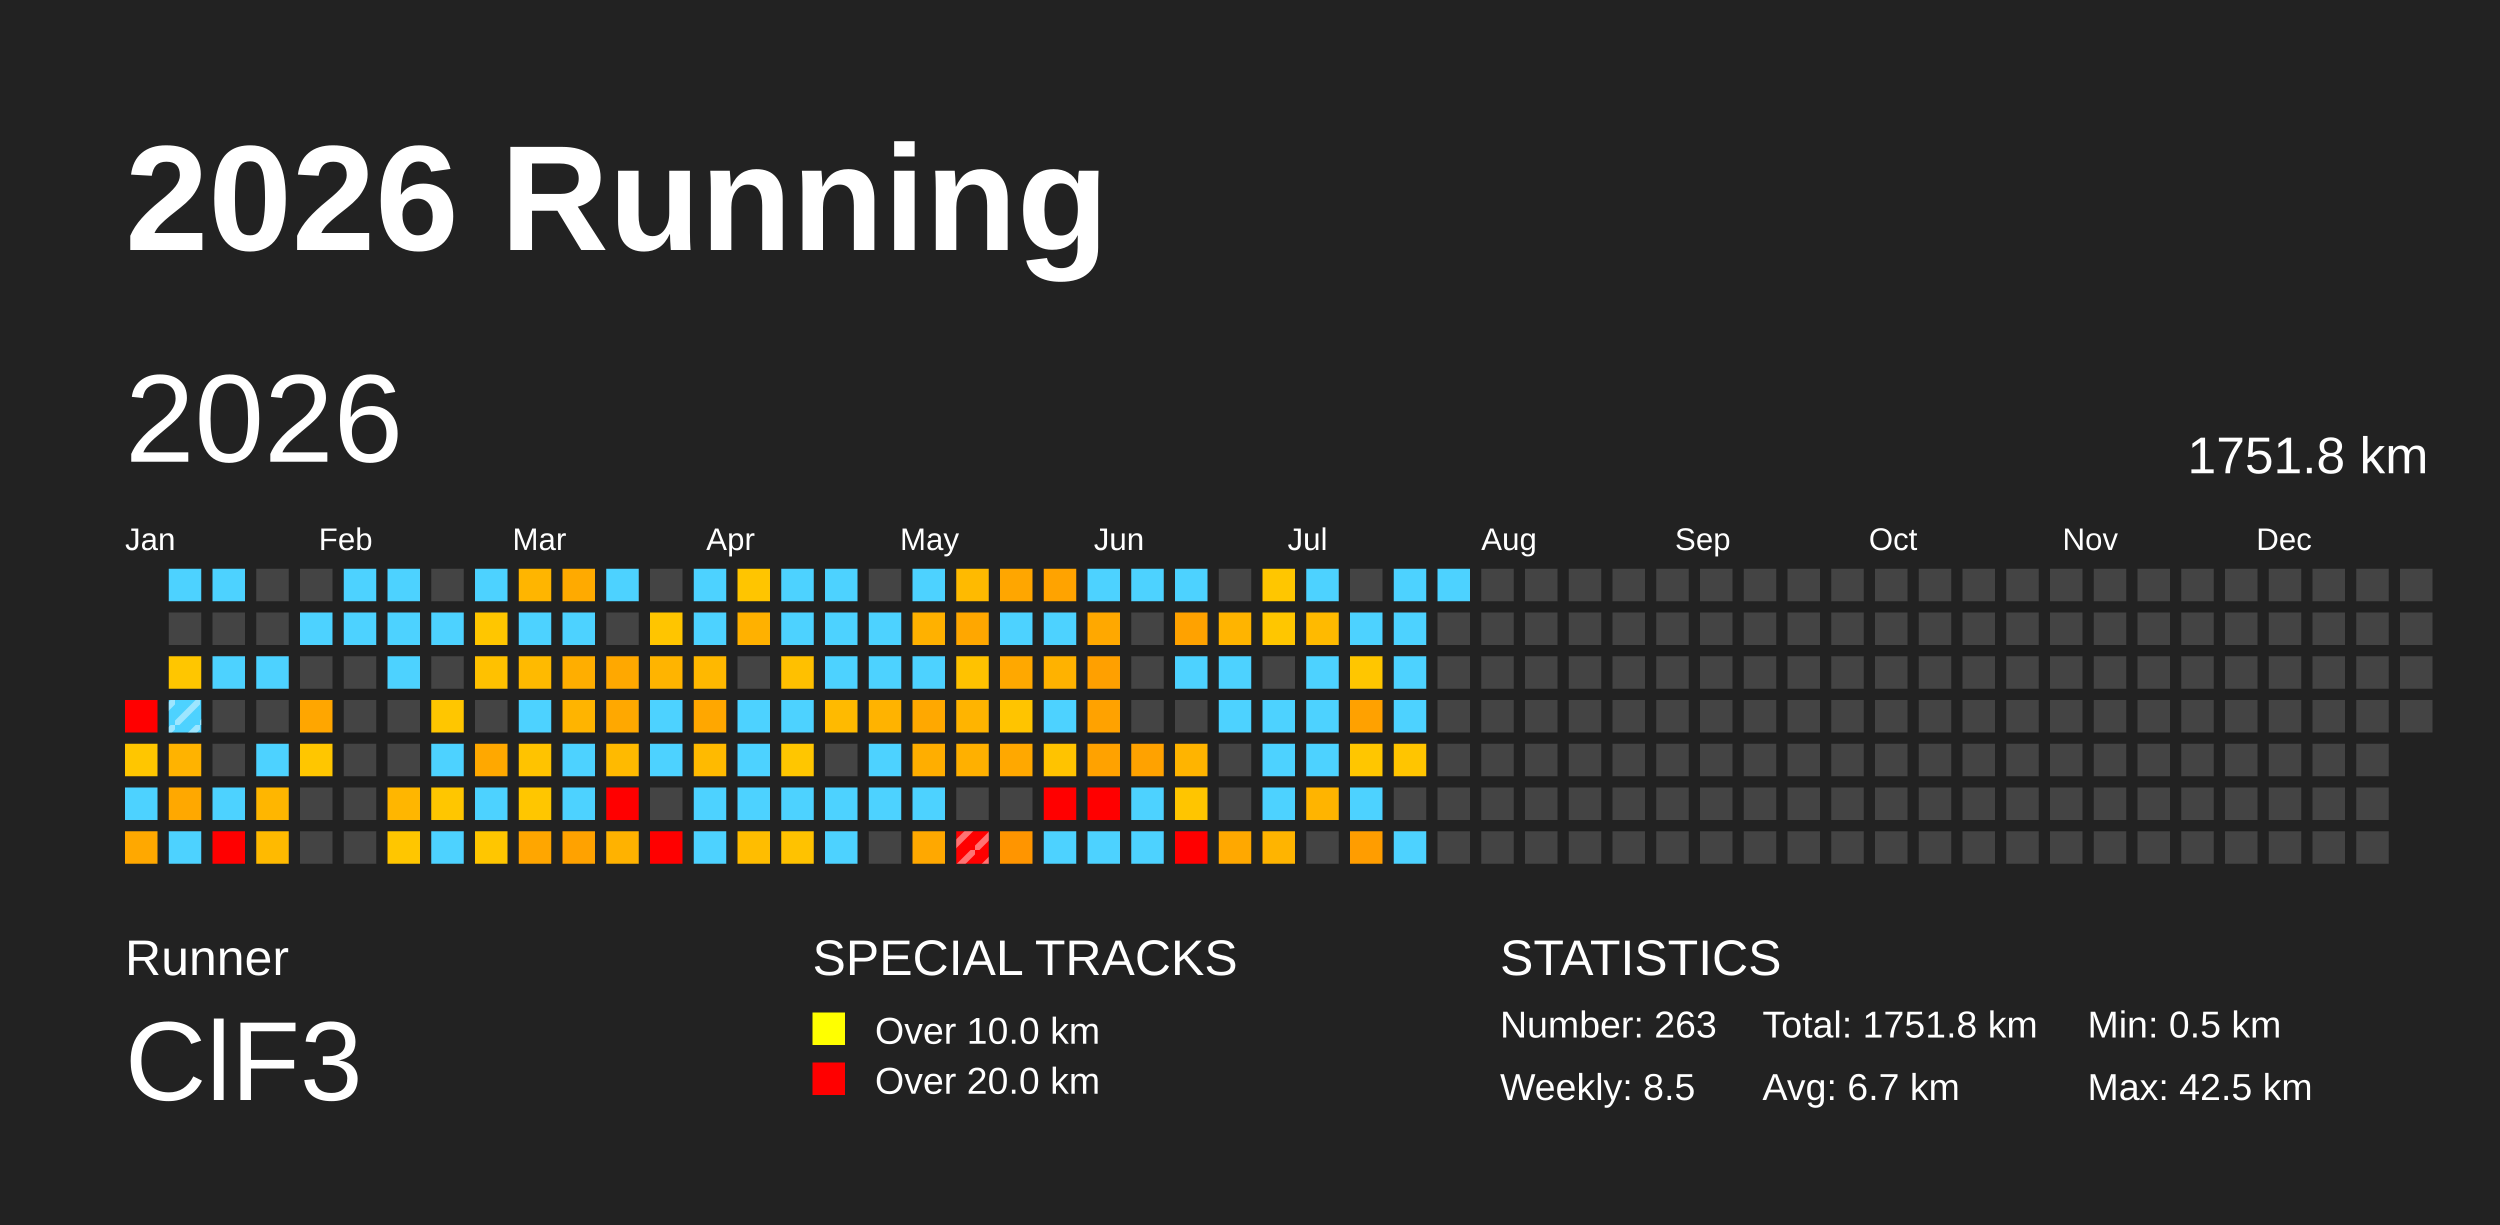
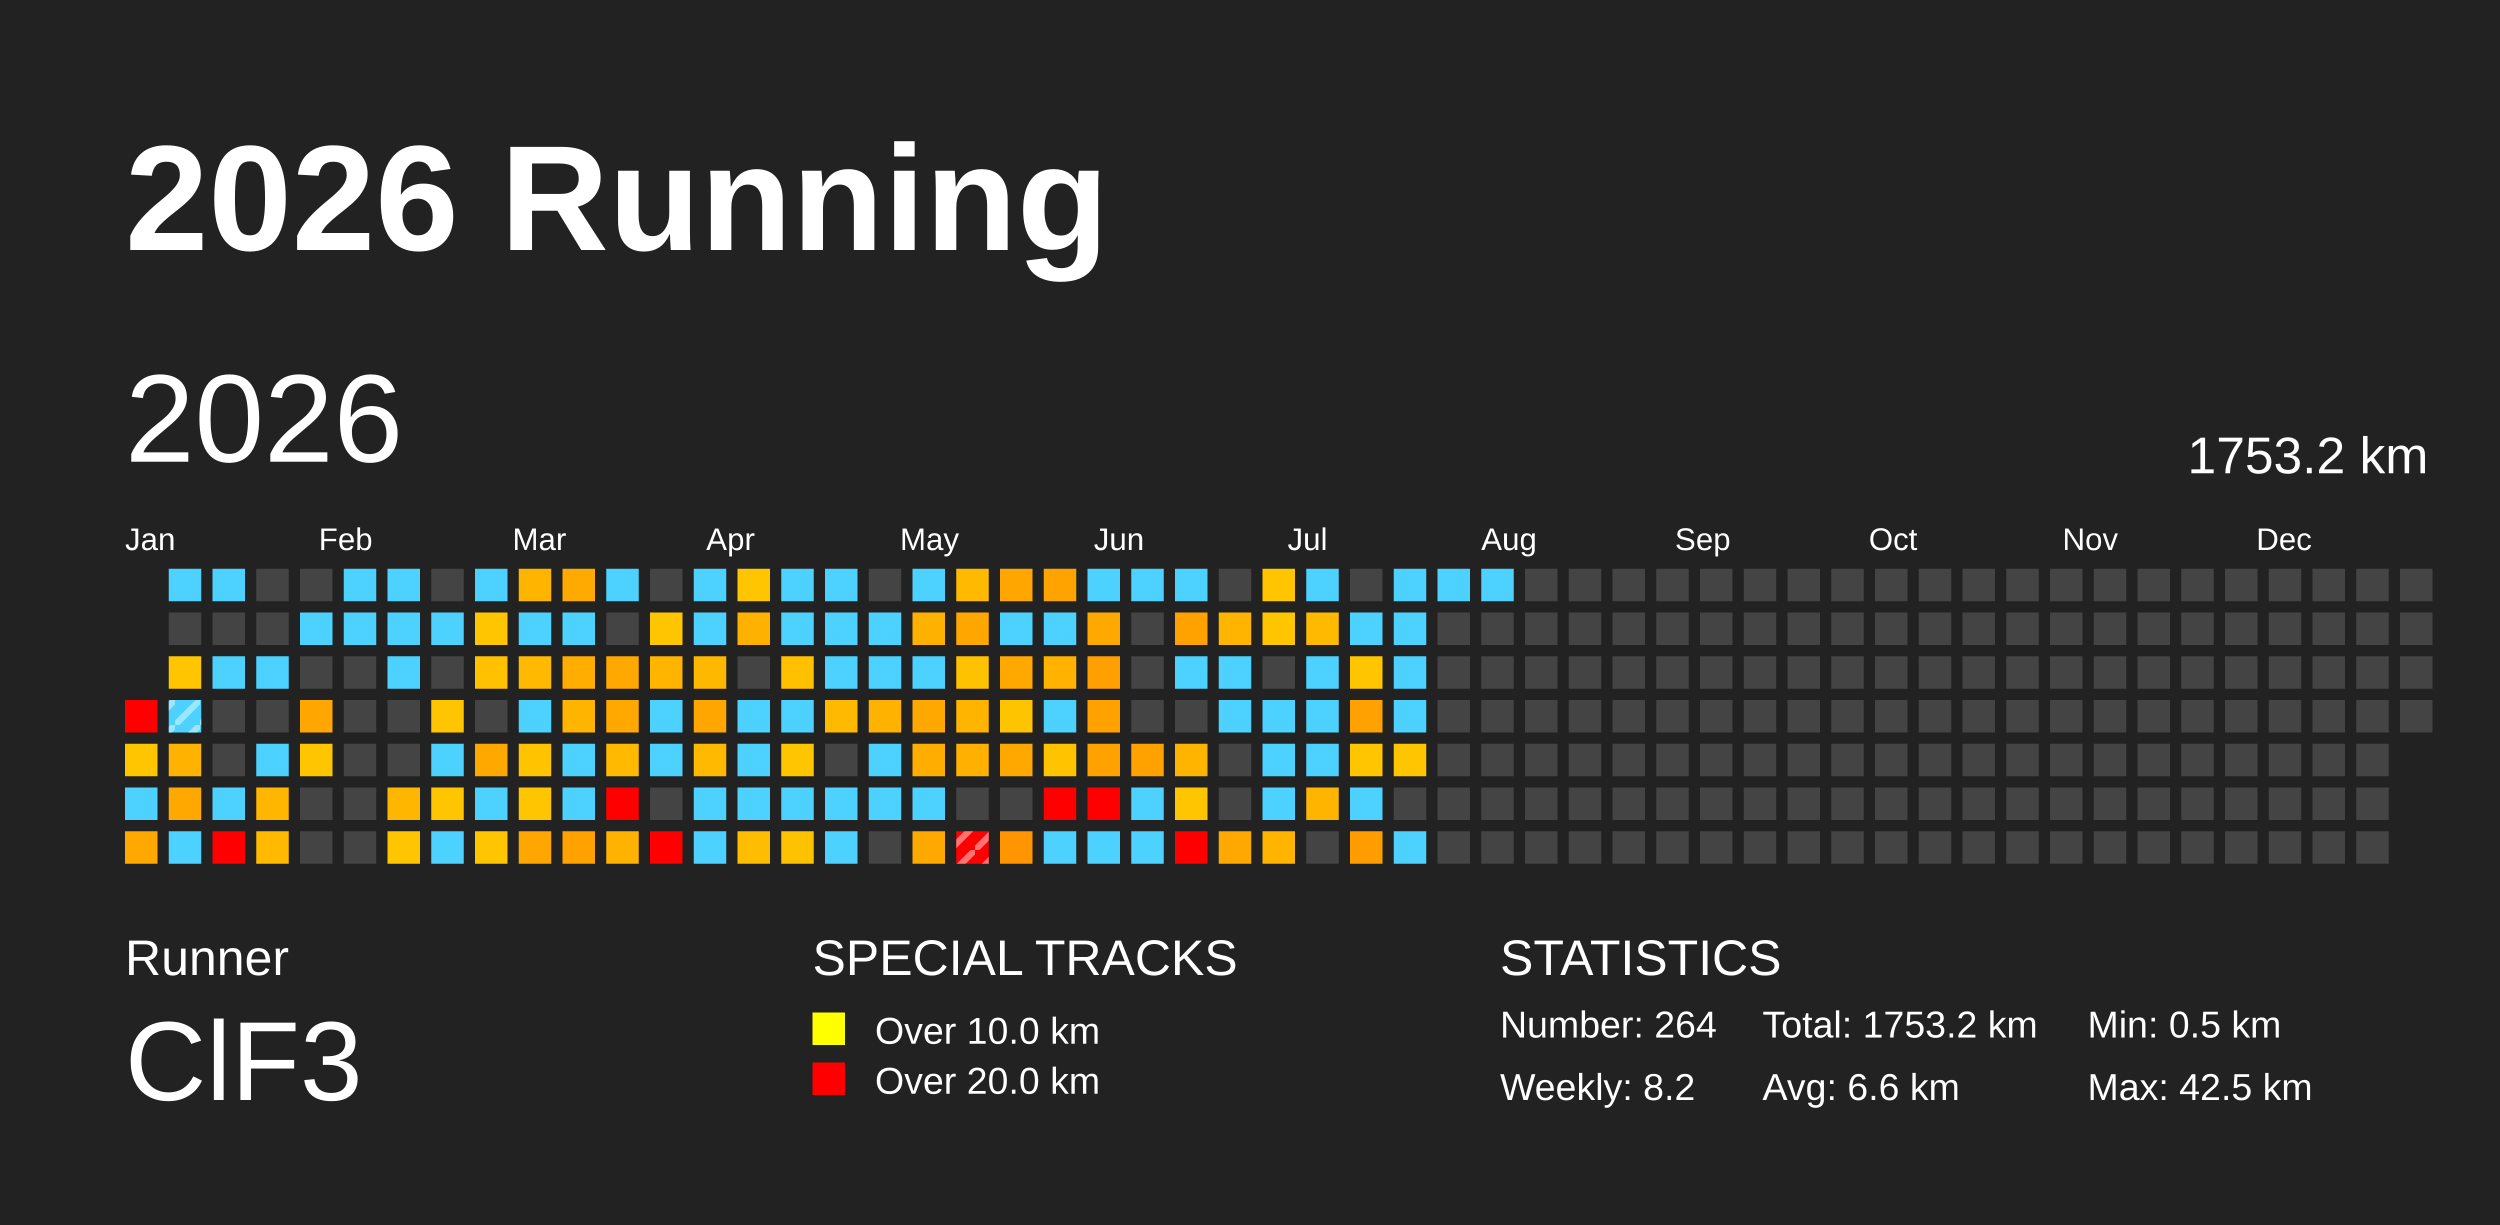
<svg xmlns="http://www.w3.org/2000/svg" baseProfile="full" height="98mm" version="1.1" viewBox="0,0,200,98" width="200mm">
  <defs>
    <pattern height="2" id="indoor-stripe" patternUnits="userSpaceOnUse" width="2">
      <line stroke="white" stroke-opacity="0.45" stroke-width="0.5" x1="0" x2="2" y1="2" y2="0" />
    </pattern>
  </defs>
  <rect fill="#222222" height="98" width="200" x="0" y="0" />
  <text fill="#FFFFFF" style="font-size:12px; font-family:Arial; font-weight:bold;" x="10" y="20">2026 Running</text>
  <text fill="#FFFFFF" style="font-size:4px; font-family:Arial" x="10" y="78">Runner</text>
  <text fill="#FFFFFF" style="font-size:9px; font-family:Arial" x="10" y="88">ClF3</text>
  <text fill="#FFFFFF" style="font-size:4px; font-family:Arial" x="65" y="78">SPECIAL TRACKS</text>
  <rect fill="yellow" height="2.6" width="2.6" x="65" y="81" />
  <text fill="#FFFFFF" style="font-size:3px; font-family:Arial" x="70" y="83.5">Over 10.0 km</text>
  <rect fill="red" height="2.6" width="2.6" x="65" y="85" />
  <text fill="#FFFFFF" style="font-size:3px; font-family:Arial" x="70" y="87.5">Over 20.0 km</text>
  <text fill="#FFFFFF" style="font-size:4px; font-family:Arial" x="120" y="78">STATISTICS</text>
-   <text fill="#FFFFFF" style="font-size:3px; font-family:Arial" x="120" y="83">Number: 263</text>
-   <text fill="#FFFFFF" style="font-size:3px; font-family:Arial" x="120" y="88">Weekly: 8.5</text>
-   <text fill="#FFFFFF" style="font-size:3px; font-family:Arial" x="141" y="83">Total: 1751.8 km</text>
-   <text fill="#FFFFFF" style="font-size:3px; font-family:Arial" x="141" y="88">Avg: 6.7 km</text>
+   <text fill="#FFFFFF" style="font-size:3px; font-family:Arial" x="120" y="83">Number: 264</text>
+   <text fill="#FFFFFF" style="font-size:3px; font-family:Arial" x="120" y="88">Weekly: 8.2</text>
+   <text fill="#FFFFFF" style="font-size:3px; font-family:Arial" x="141" y="83">Total: 1753.2 km</text>
+   <text fill="#FFFFFF" style="font-size:3px; font-family:Arial" x="141" y="88">Avg: 6.6 km</text>
  <text fill="#FFFFFF" style="font-size:3px; font-family:Arial" x="167" y="83">Min: 0.5 km</text>
  <text fill="#FFFFFF" style="font-size:3px; font-family:Arial" x="167" y="88">Max: 42.5 km</text>
  <text dominant-baseline="hanging" fill="#FFFFFF" style="font-size:10.0px; font-family:Arial;" x="10" y="30">2026</text>
-   <text dominant-baseline="hanging" fill="#FFFFFF" style="font-size:4.125px; font-family:Arial;" x="175" y="35">1751.8 km</text>
+   <text dominant-baseline="hanging" fill="#FFFFFF" style="font-size:4.125px; font-family:Arial;" x="175" y="35">1753.2 km</text>
  <text fill="#FFFFFF" style="font-size:2.5px; font-family:Arial" x="10.0" y="44">Jan</text>
  <text fill="#FFFFFF" style="font-size:2.5px; font-family:Arial" x="25.5" y="44">Feb</text>
  <text fill="#FFFFFF" style="font-size:2.5px; font-family:Arial" x="41.0" y="44">Mar</text>
  <text fill="#FFFFFF" style="font-size:2.5px; font-family:Arial" x="56.5" y="44">Apr</text>
  <text fill="#FFFFFF" style="font-size:2.5px; font-family:Arial" x="72.0" y="44">May</text>
  <text fill="#FFFFFF" style="font-size:2.5px; font-family:Arial" x="87.5" y="44">Jun</text>
  <text fill="#FFFFFF" style="font-size:2.5px; font-family:Arial" x="103.0" y="44">Jul</text>
  <text fill="#FFFFFF" style="font-size:2.5px; font-family:Arial" x="118.5" y="44">Aug</text>
  <text fill="#FFFFFF" style="font-size:2.5px; font-family:Arial" x="134.0" y="44">Sep</text>
  <text fill="#FFFFFF" style="font-size:2.5px; font-family:Arial" x="149.5" y="44">Oct</text>
  <text fill="#FFFFFF" style="font-size:2.5px; font-family:Arial" x="165.0" y="44">Nov</text>
  <text fill="#FFFFFF" style="font-size:2.5px; font-family:Arial" x="180.5" y="44">Dec</text>
  <rect fill="red" height="2.6" width="2.6" x="10.0" y="56.0" />
  <rect fill="#ffc600" height="2.6" width="2.6" x="10.0" y="59.5" />
  <rect fill="#4dd2ff" height="2.6" width="2.6" x="10.0" y="63.0" />
  <rect fill="#ffa800" height="2.6" width="2.6" x="10.0" y="66.5" />
  <rect fill="#4dd2ff" height="2.6" width="2.6" x="13.5" y="45.5" />
  <rect fill="#444444" height="2.6" width="2.6" x="13.5" y="49.0" />
  <rect fill="#ffc600" height="2.6" width="2.6" x="13.5" y="52.5" />
  <rect fill="#4dd2ff" height="2.6" width="2.6" x="13.5" y="56.0" />
  <rect fill="url(#indoor-stripe)" height="2.6" style="pointer-events: none;" width="2.6" x="13.5" y="56.0" />
  <rect fill="#ffb300" height="2.6" width="2.6" x="13.5" y="59.5" />
  <rect fill="#ffa800" height="2.6" width="2.6" x="13.5" y="63.0" />
  <rect fill="#4dd2ff" height="2.6" width="2.6" x="13.5" y="66.5" />
  <rect fill="#4dd2ff" height="2.6" width="2.6" x="17.0" y="45.5" />
  <rect fill="#444444" height="2.6" width="2.6" x="17.0" y="49.0" />
  <rect fill="#4dd2ff" height="2.6" width="2.6" x="17.0" y="52.5" />
  <rect fill="#444444" height="2.6" width="2.6" x="17.0" y="56.0" />
  <rect fill="#444444" height="2.6" width="2.6" x="17.0" y="59.5" />
  <rect fill="#4dd2ff" height="2.6" width="2.6" x="17.0" y="63.0" />
  <rect fill="red" height="2.6" width="2.6" x="17.0" y="66.5" />
  <rect fill="#444444" height="2.6" width="2.6" x="20.5" y="45.5" />
  <rect fill="#444444" height="2.6" width="2.6" x="20.5" y="49.0" />
  <rect fill="#4dd2ff" height="2.6" width="2.6" x="20.5" y="52.5" />
  <rect fill="#444444" height="2.6" width="2.6" x="20.5" y="56.0" />
  <rect fill="#4dd2ff" height="2.6" width="2.6" x="20.5" y="59.5" />
  <rect fill="#ffb600" height="2.6" width="2.6" x="20.5" y="63.0" />
  <rect fill="#ffba00" height="2.6" width="2.6" x="20.5" y="66.5" />
  <rect fill="#444444" height="2.6" width="2.6" x="24.0" y="45.5" />
  <rect fill="#4dd2ff" height="2.6" width="2.6" x="24.0" y="49.0" />
  <rect fill="#444444" height="2.6" width="2.6" x="24.0" y="52.5" />
  <rect fill="#ffa600" height="2.6" width="2.6" x="24.0" y="56.0" />
  <rect fill="#ffc600" height="2.6" width="2.6" x="24.0" y="59.5" />
  <rect fill="#444444" height="2.6" width="2.6" x="24.0" y="63.0" />
  <rect fill="#444444" height="2.6" width="2.6" x="24.0" y="66.5" />
  <rect fill="#4dd2ff" height="2.6" width="2.6" x="27.5" y="45.5" />
  <rect fill="#4dd2ff" height="2.6" width="2.6" x="27.5" y="49.0" />
  <rect fill="#444444" height="2.6" width="2.6" x="27.5" y="52.5" />
  <rect fill="#444444" height="2.6" width="2.6" x="27.5" y="56.0" />
  <rect fill="#444444" height="2.6" width="2.6" x="27.5" y="59.5" />
  <rect fill="#444444" height="2.6" width="2.6" x="27.5" y="63.0" />
  <rect fill="#444444" height="2.6" width="2.6" x="27.5" y="66.5" />
  <rect fill="#4dd2ff" height="2.6" width="2.6" x="31.0" y="45.5" />
  <rect fill="#4dd2ff" height="2.6" width="2.6" x="31.0" y="49.0" />
  <rect fill="#4dd2ff" height="2.6" width="2.6" x="31.0" y="52.5" />
  <rect fill="#444444" height="2.6" width="2.6" x="31.0" y="56.0" />
  <rect fill="#444444" height="2.6" width="2.6" x="31.0" y="59.5" />
  <rect fill="#ffb600" height="2.6" width="2.6" x="31.0" y="63.0" />
  <rect fill="#ffc600" height="2.6" width="2.6" x="31.0" y="66.5" />
  <rect fill="#444444" height="2.6" width="2.6" x="34.5" y="45.5" />
  <rect fill="#4dd2ff" height="2.6" width="2.6" x="34.5" y="49.0" />
  <rect fill="#444444" height="2.6" width="2.6" x="34.5" y="52.5" />
  <rect fill="#ffc600" height="2.6" width="2.6" x="34.5" y="56.0" />
  <rect fill="#4dd2ff" height="2.6" width="2.6" x="34.5" y="59.5" />
  <rect fill="#ffc600" height="2.6" width="2.6" x="34.5" y="63.0" />
  <rect fill="#4dd2ff" height="2.6" width="2.6" x="34.5" y="66.5" />
  <rect fill="#4dd2ff" height="2.6" width="2.6" x="38.0" y="45.5" />
  <rect fill="#ffc600" height="2.6" width="2.6" x="38.0" y="49.0" />
  <rect fill="#ffc100" height="2.6" width="2.6" x="38.0" y="52.5" />
  <rect fill="#444444" height="2.6" width="2.6" x="38.0" y="56.0" />
  <rect fill="#ffa800" height="2.6" width="2.6" x="38.0" y="59.5" />
  <rect fill="#4dd2ff" height="2.6" width="2.6" x="38.0" y="63.0" />
  <rect fill="#ffc600" height="2.6" width="2.6" x="38.0" y="66.5" />
  <rect fill="#ffb500" height="2.6" width="2.6" x="41.5" y="45.5" />
  <rect fill="#4dd2ff" height="2.6" width="2.6" x="41.5" y="49.0" />
  <rect fill="#ffba00" height="2.6" width="2.6" x="41.5" y="52.5" />
  <rect fill="#4dd2ff" height="2.6" width="2.6" x="41.5" y="56.0" />
  <rect fill="#ffc300" height="2.6" width="2.6" x="41.5" y="59.5" />
  <rect fill="#ffc600" height="2.6" width="2.6" x="41.5" y="63.0" />
  <rect fill="#ffa600" height="2.6" width="2.6" x="41.5" y="66.5" />
  <rect fill="#ffaa00" height="2.6" width="2.6" x="45.0" y="45.5" />
  <rect fill="#4dd2ff" height="2.6" width="2.6" x="45.0" y="49.0" />
  <rect fill="#ffae00" height="2.6" width="2.6" x="45.0" y="52.5" />
  <rect fill="#ffb400" height="2.6" width="2.6" x="45.0" y="56.0" />
  <rect fill="#4dd2ff" height="2.6" width="2.6" x="45.0" y="59.5" />
  <rect fill="#4dd2ff" height="2.6" width="2.6" x="45.0" y="63.0" />
  <rect fill="#ffa200" height="2.6" width="2.6" x="45.0" y="66.5" />
  <rect fill="#4dd2ff" height="2.6" width="2.6" x="48.5" y="45.5" />
  <rect fill="#444444" height="2.6" width="2.6" x="48.5" y="49.0" />
  <rect fill="#ffa800" height="2.6" width="2.6" x="48.5" y="52.5" />
  <rect fill="#ffa800" height="2.6" width="2.6" x="48.5" y="56.0" />
  <rect fill="#ffba00" height="2.6" width="2.6" x="48.5" y="59.5" />
  <rect fill="red" height="2.6" width="2.6" x="48.5" y="63.0" />
  <rect fill="#ffb200" height="2.6" width="2.6" x="48.5" y="66.5" />
  <rect fill="#444444" height="2.6" width="2.6" x="52.0" y="45.5" />
  <rect fill="#ffc500" height="2.6" width="2.6" x="52.0" y="49.0" />
  <rect fill="#ffb400" height="2.6" width="2.6" x="52.0" y="52.5" />
  <rect fill="#4dd2ff" height="2.6" width="2.6" x="52.0" y="56.0" />
  <rect fill="#4dd2ff" height="2.6" width="2.6" x="52.0" y="59.5" />
  <rect fill="#444444" height="2.6" width="2.6" x="52.0" y="63.0" />
  <rect fill="red" height="2.6" width="2.6" x="52.0" y="66.5" />
  <rect fill="#4dd2ff" height="2.6" width="2.6" x="55.5" y="45.5" />
  <rect fill="#4dd2ff" height="2.6" width="2.6" x="55.5" y="49.0" />
  <rect fill="#ffb800" height="2.6" width="2.6" x="55.5" y="52.5" />
  <rect fill="#ffa700" height="2.6" width="2.6" x="55.5" y="56.0" />
  <rect fill="#ffba00" height="2.6" width="2.6" x="55.5" y="59.5" />
  <rect fill="#4dd2ff" height="2.6" width="2.6" x="55.5" y="63.0" />
  <rect fill="#4dd2ff" height="2.6" width="2.6" x="55.5" y="66.5" />
  <rect fill="#ffc500" height="2.6" width="2.6" x="59.0" y="45.5" />
  <rect fill="#ffb100" height="2.6" width="2.6" x="59.0" y="49.0" />
  <rect fill="#444444" height="2.6" width="2.6" x="59.0" y="52.5" />
  <rect fill="#4dd2ff" height="2.6" width="2.6" x="59.0" y="56.0" />
  <rect fill="#4dd2ff" height="2.6" width="2.6" x="59.0" y="59.5" />
  <rect fill="#4dd2ff" height="2.6" width="2.6" x="59.0" y="63.0" />
  <rect fill="#ffbd00" height="2.6" width="2.6" x="59.0" y="66.5" />
  <rect fill="#4dd2ff" height="2.6" width="2.6" x="62.5" y="45.5" />
  <rect fill="#4dd2ff" height="2.6" width="2.6" x="62.5" y="49.0" />
  <rect fill="#ffc000" height="2.6" width="2.6" x="62.5" y="52.5" />
  <rect fill="#4dd2ff" height="2.6" width="2.6" x="62.5" y="56.0" />
  <rect fill="#ffc600" height="2.6" width="2.6" x="62.5" y="59.5" />
  <rect fill="#4dd2ff" height="2.6" width="2.6" x="62.5" y="63.0" />
  <rect fill="#ffc200" height="2.6" width="2.6" x="62.5" y="66.5" />
  <rect fill="#4dd2ff" height="2.6" width="2.6" x="66.0" y="45.5" />
  <rect fill="#4dd2ff" height="2.6" width="2.6" x="66.0" y="49.0" />
  <rect fill="#4dd2ff" height="2.6" width="2.6" x="66.0" y="52.5" />
  <rect fill="#ffba00" height="2.6" width="2.6" x="66.0" y="56.0" />
  <rect fill="#444444" height="2.6" width="2.6" x="66.0" y="59.5" />
  <rect fill="#4dd2ff" height="2.6" width="2.6" x="66.0" y="63.0" />
  <rect fill="#4dd2ff" height="2.6" width="2.6" x="66.0" y="66.5" />
  <rect fill="#444444" height="2.6" width="2.6" x="69.5" y="45.5" />
  <rect fill="#4dd2ff" height="2.6" width="2.6" x="69.5" y="49.0" />
  <rect fill="#4dd2ff" height="2.6" width="2.6" x="69.5" y="52.5" />
  <rect fill="#ffb300" height="2.6" width="2.6" x="69.5" y="56.0" />
  <rect fill="#4dd2ff" height="2.6" width="2.6" x="69.5" y="59.5" />
  <rect fill="#4dd2ff" height="2.6" width="2.6" x="69.5" y="63.0" />
  <rect fill="#444444" height="2.6" width="2.6" x="69.5" y="66.5" />
  <rect fill="#4dd2ff" height="2.6" width="2.6" x="73.0" y="45.5" />
  <rect fill="#ffb100" height="2.6" width="2.6" x="73.0" y="49.0" />
  <rect fill="#4dd2ff" height="2.6" width="2.6" x="73.0" y="52.5" />
  <rect fill="#ffa800" height="2.6" width="2.6" x="73.0" y="56.0" />
  <rect fill="#ffae00" height="2.6" width="2.6" x="73.0" y="59.5" />
  <rect fill="#4dd2ff" height="2.6" width="2.6" x="73.0" y="63.0" />
  <rect fill="#ffa800" height="2.6" width="2.6" x="73.0" y="66.5" />
  <rect fill="#ffba00" height="2.6" width="2.6" x="76.5" y="45.5" />
  <rect fill="#ffa700" height="2.6" width="2.6" x="76.5" y="49.0" />
  <rect fill="#ffc200" height="2.6" width="2.6" x="76.5" y="52.5" />
  <rect fill="#ffb400" height="2.6" width="2.6" x="76.5" y="56.0" />
  <rect fill="#ffb000" height="2.6" width="2.6" x="76.5" y="59.5" />
  <rect fill="#444444" height="2.6" width="2.6" x="76.5" y="63.0" />
  <rect fill="red" height="2.6" width="2.6" x="76.5" y="66.5" />
  <rect fill="url(#indoor-stripe)" height="2.6" style="pointer-events: none;" width="2.6" x="76.5" y="66.5" />
  <rect fill="#ffa600" height="2.6" width="2.6" x="80.0" y="45.5" />
  <rect fill="#4dd2ff" height="2.6" width="2.6" x="80.0" y="49.0" />
  <rect fill="#ffa800" height="2.6" width="2.6" x="80.0" y="52.5" />
  <rect fill="#ffc400" height="2.6" width="2.6" x="80.0" y="56.0" />
  <rect fill="#ffa800" height="2.6" width="2.6" x="80.0" y="59.5" />
  <rect fill="#444444" height="2.6" width="2.6" x="80.0" y="63.0" />
  <rect fill="#ff9500" height="2.6" width="2.6" x="80.0" y="66.5" />
  <rect fill="#ffa300" height="2.6" width="2.6" x="83.5" y="45.5" />
  <rect fill="#4dd2ff" height="2.6" width="2.6" x="83.5" y="49.0" />
  <rect fill="#ffb200" height="2.6" width="2.6" x="83.5" y="52.5" />
  <rect fill="#4dd2ff" height="2.6" width="2.6" x="83.5" y="56.0" />
  <rect fill="#ffc300" height="2.6" width="2.6" x="83.5" y="59.5" />
  <rect fill="red" height="2.6" width="2.6" x="83.5" y="63.0" />
  <rect fill="#4dd2ff" height="2.6" width="2.6" x="83.5" y="66.5" />
  <rect fill="#4dd2ff" height="2.6" width="2.6" x="87.0" y="45.5" />
  <rect fill="#ffa800" height="2.6" width="2.6" x="87.0" y="49.0" />
  <rect fill="#ffa000" height="2.6" width="2.6" x="87.0" y="52.5" />
  <rect fill="#ffa200" height="2.6" width="2.6" x="87.0" y="56.0" />
  <rect fill="#ffa200" height="2.6" width="2.6" x="87.0" y="59.5" />
  <rect fill="red" height="2.6" width="2.6" x="87.0" y="63.0" />
  <rect fill="#4dd2ff" height="2.6" width="2.6" x="87.0" y="66.5" />
  <rect fill="#4dd2ff" height="2.6" width="2.6" x="90.5" y="45.5" />
  <rect fill="#444444" height="2.6" width="2.6" x="90.5" y="49.0" />
  <rect fill="#444444" height="2.6" width="2.6" x="90.5" y="52.5" />
  <rect fill="#444444" height="2.6" width="2.6" x="90.5" y="56.0" />
  <rect fill="#ffa200" height="2.6" width="2.6" x="90.5" y="59.5" />
  <rect fill="#4dd2ff" height="2.6" width="2.6" x="90.5" y="63.0" />
  <rect fill="#4dd2ff" height="2.6" width="2.6" x="90.5" y="66.5" />
  <rect fill="#4dd2ff" height="2.6" width="2.6" x="94.0" y="45.5" />
  <rect fill="#ffa200" height="2.6" width="2.6" x="94.0" y="49.0" />
  <rect fill="#4dd2ff" height="2.6" width="2.6" x="94.0" y="52.5" />
  <rect fill="#444444" height="2.6" width="2.6" x="94.0" y="56.0" />
  <rect fill="#ffb400" height="2.6" width="2.6" x="94.0" y="59.5" />
  <rect fill="#ffc500" height="2.6" width="2.6" x="94.0" y="63.0" />
  <rect fill="red" height="2.6" width="2.6" x="94.0" y="66.5" />
  <rect fill="#444444" height="2.6" width="2.6" x="97.5" y="45.5" />
  <rect fill="#ffb400" height="2.6" width="2.6" x="97.5" y="49.0" />
  <rect fill="#4dd2ff" height="2.6" width="2.6" x="97.5" y="52.5" />
  <rect fill="#4dd2ff" height="2.6" width="2.6" x="97.5" y="56.0" />
  <rect fill="#444444" height="2.6" width="2.6" x="97.5" y="59.5" />
  <rect fill="#444444" height="2.6" width="2.6" x="97.5" y="63.0" />
  <rect fill="#ffa800" height="2.6" width="2.6" x="97.5" y="66.5" />
  <rect fill="#ffc600" height="2.6" width="2.6" x="101.0" y="45.5" />
  <rect fill="#ffc600" height="2.6" width="2.6" x="101.0" y="49.0" />
  <rect fill="#444444" height="2.6" width="2.6" x="101.0" y="52.5" />
  <rect fill="#4dd2ff" height="2.6" width="2.6" x="101.0" y="56.0" />
  <rect fill="#4dd2ff" height="2.6" width="2.6" x="101.0" y="59.5" />
  <rect fill="#4dd2ff" height="2.6" width="2.6" x="101.0" y="63.0" />
  <rect fill="#ffb400" height="2.6" width="2.6" x="101.0" y="66.5" />
  <rect fill="#4dd2ff" height="2.6" width="2.6" x="104.5" y="45.5" />
  <rect fill="#ffba00" height="2.6" width="2.6" x="104.5" y="49.0" />
  <rect fill="#4dd2ff" height="2.6" width="2.6" x="104.5" y="52.5" />
  <rect fill="#4dd2ff" height="2.6" width="2.6" x="104.5" y="56.0" />
  <rect fill="#4dd2ff" height="2.6" width="2.6" x="104.5" y="59.5" />
  <rect fill="#ffb400" height="2.6" width="2.6" x="104.5" y="63.0" />
  <rect fill="#444444" height="2.6" width="2.6" x="104.5" y="66.5" />
  <rect fill="#444444" height="2.6" width="2.6" x="108.0" y="45.5" />
  <rect fill="#4dd2ff" height="2.6" width="2.6" x="108.0" y="49.0" />
  <rect fill="#ffc600" height="2.6" width="2.6" x="108.0" y="52.5" />
  <rect fill="#ffa100" height="2.6" width="2.6" x="108.0" y="56.0" />
  <rect fill="#ffc600" height="2.6" width="2.6" x="108.0" y="59.5" />
  <rect fill="#4dd2ff" height="2.6" width="2.6" x="108.0" y="63.0" />
  <rect fill="#ff9d00" height="2.6" width="2.6" x="108.0" y="66.5" />
  <rect fill="#4dd2ff" height="2.6" width="2.6" x="111.5" y="45.5" />
  <rect fill="#4dd2ff" height="2.6" width="2.6" x="111.5" y="49.0" />
  <rect fill="#4dd2ff" height="2.6" width="2.6" x="111.5" y="52.5" />
  <rect fill="#4dd2ff" height="2.6" width="2.6" x="111.5" y="56.0" />
  <rect fill="#ffc500" height="2.6" width="2.6" x="111.5" y="59.5" />
  <rect fill="#444444" height="2.6" width="2.6" x="111.5" y="63.0" />
  <rect fill="#4dd2ff" height="2.6" width="2.6" x="111.5" y="66.5" />
  <rect fill="#4dd2ff" height="2.6" width="2.6" x="115.0" y="45.5" />
  <rect fill="#444444" height="2.6" width="2.6" x="115.0" y="49.0" />
  <rect fill="#444444" height="2.6" width="2.6" x="115.0" y="52.5" />
  <rect fill="#444444" height="2.6" width="2.6" x="115.0" y="56.0" />
  <rect fill="#444444" height="2.6" width="2.6" x="115.0" y="59.5" />
  <rect fill="#444444" height="2.6" width="2.6" x="115.0" y="63.0" />
  <rect fill="#444444" height="2.6" width="2.6" x="115.0" y="66.5" />
-   <rect fill="#444444" height="2.6" width="2.6" x="118.5" y="45.5" />
+   <rect fill="#4dd2ff" height="2.6" width="2.6" x="118.5" y="45.5" />
  <rect fill="#444444" height="2.6" width="2.6" x="118.5" y="49.0" />
  <rect fill="#444444" height="2.6" width="2.6" x="118.5" y="52.5" />
  <rect fill="#444444" height="2.6" width="2.6" x="118.5" y="56.0" />
  <rect fill="#444444" height="2.6" width="2.6" x="118.5" y="59.5" />
  <rect fill="#444444" height="2.6" width="2.6" x="118.5" y="63.0" />
  <rect fill="#444444" height="2.6" width="2.6" x="118.5" y="66.5" />
  <rect fill="#444444" height="2.6" width="2.6" x="122.0" y="45.5" />
  <rect fill="#444444" height="2.6" width="2.6" x="122.0" y="49.0" />
  <rect fill="#444444" height="2.6" width="2.6" x="122.0" y="52.5" />
  <rect fill="#444444" height="2.6" width="2.6" x="122.0" y="56.0" />
  <rect fill="#444444" height="2.6" width="2.6" x="122.0" y="59.5" />
  <rect fill="#444444" height="2.6" width="2.6" x="122.0" y="63.0" />
  <rect fill="#444444" height="2.6" width="2.6" x="122.0" y="66.5" />
  <rect fill="#444444" height="2.6" width="2.6" x="125.5" y="45.5" />
  <rect fill="#444444" height="2.6" width="2.6" x="125.5" y="49.0" />
  <rect fill="#444444" height="2.6" width="2.6" x="125.5" y="52.5" />
  <rect fill="#444444" height="2.6" width="2.6" x="125.5" y="56.0" />
  <rect fill="#444444" height="2.6" width="2.6" x="125.5" y="59.5" />
  <rect fill="#444444" height="2.6" width="2.6" x="125.5" y="63.0" />
  <rect fill="#444444" height="2.6" width="2.6" x="125.5" y="66.5" />
  <rect fill="#444444" height="2.6" width="2.6" x="129.0" y="45.5" />
  <rect fill="#444444" height="2.6" width="2.6" x="129.0" y="49.0" />
  <rect fill="#444444" height="2.6" width="2.6" x="129.0" y="52.5" />
  <rect fill="#444444" height="2.6" width="2.6" x="129.0" y="56.0" />
  <rect fill="#444444" height="2.6" width="2.6" x="129.0" y="59.5" />
  <rect fill="#444444" height="2.6" width="2.6" x="129.0" y="63.0" />
  <rect fill="#444444" height="2.6" width="2.6" x="129.0" y="66.5" />
  <rect fill="#444444" height="2.6" width="2.6" x="132.5" y="45.5" />
  <rect fill="#444444" height="2.6" width="2.6" x="132.5" y="49.0" />
  <rect fill="#444444" height="2.6" width="2.6" x="132.5" y="52.5" />
  <rect fill="#444444" height="2.6" width="2.6" x="132.5" y="56.0" />
  <rect fill="#444444" height="2.6" width="2.6" x="132.5" y="59.5" />
  <rect fill="#444444" height="2.6" width="2.6" x="132.5" y="63.0" />
  <rect fill="#444444" height="2.6" width="2.6" x="132.5" y="66.5" />
  <rect fill="#444444" height="2.6" width="2.6" x="136.0" y="45.5" />
  <rect fill="#444444" height="2.6" width="2.6" x="136.0" y="49.0" />
  <rect fill="#444444" height="2.6" width="2.6" x="136.0" y="52.5" />
  <rect fill="#444444" height="2.6" width="2.6" x="136.0" y="56.0" />
  <rect fill="#444444" height="2.6" width="2.6" x="136.0" y="59.5" />
  <rect fill="#444444" height="2.6" width="2.6" x="136.0" y="63.0" />
  <rect fill="#444444" height="2.6" width="2.6" x="136.0" y="66.5" />
  <rect fill="#444444" height="2.6" width="2.6" x="139.5" y="45.5" />
  <rect fill="#444444" height="2.6" width="2.6" x="139.5" y="49.0" />
  <rect fill="#444444" height="2.6" width="2.6" x="139.5" y="52.5" />
  <rect fill="#444444" height="2.6" width="2.6" x="139.5" y="56.0" />
  <rect fill="#444444" height="2.6" width="2.6" x="139.5" y="59.5" />
  <rect fill="#444444" height="2.6" width="2.6" x="139.5" y="63.0" />
  <rect fill="#444444" height="2.6" width="2.6" x="139.5" y="66.5" />
  <rect fill="#444444" height="2.6" width="2.6" x="143.0" y="45.5" />
  <rect fill="#444444" height="2.6" width="2.6" x="143.0" y="49.0" />
  <rect fill="#444444" height="2.6" width="2.6" x="143.0" y="52.5" />
  <rect fill="#444444" height="2.6" width="2.6" x="143.0" y="56.0" />
  <rect fill="#444444" height="2.6" width="2.6" x="143.0" y="59.5" />
  <rect fill="#444444" height="2.6" width="2.6" x="143.0" y="63.0" />
  <rect fill="#444444" height="2.6" width="2.6" x="143.0" y="66.5" />
  <rect fill="#444444" height="2.6" width="2.6" x="146.5" y="45.5" />
  <rect fill="#444444" height="2.6" width="2.6" x="146.5" y="49.0" />
  <rect fill="#444444" height="2.6" width="2.6" x="146.5" y="52.5" />
  <rect fill="#444444" height="2.6" width="2.6" x="146.5" y="56.0" />
  <rect fill="#444444" height="2.6" width="2.6" x="146.5" y="59.5" />
  <rect fill="#444444" height="2.6" width="2.6" x="146.5" y="63.0" />
  <rect fill="#444444" height="2.6" width="2.6" x="146.5" y="66.5" />
  <rect fill="#444444" height="2.6" width="2.6" x="150.0" y="45.5" />
  <rect fill="#444444" height="2.6" width="2.6" x="150.0" y="49.0" />
  <rect fill="#444444" height="2.6" width="2.6" x="150.0" y="52.5" />
  <rect fill="#444444" height="2.6" width="2.6" x="150.0" y="56.0" />
  <rect fill="#444444" height="2.6" width="2.6" x="150.0" y="59.5" />
  <rect fill="#444444" height="2.6" width="2.6" x="150.0" y="63.0" />
  <rect fill="#444444" height="2.6" width="2.6" x="150.0" y="66.5" />
  <rect fill="#444444" height="2.6" width="2.6" x="153.5" y="45.5" />
  <rect fill="#444444" height="2.6" width="2.6" x="153.5" y="49.0" />
  <rect fill="#444444" height="2.6" width="2.6" x="153.5" y="52.5" />
  <rect fill="#444444" height="2.6" width="2.6" x="153.5" y="56.0" />
  <rect fill="#444444" height="2.6" width="2.6" x="153.5" y="59.5" />
  <rect fill="#444444" height="2.6" width="2.6" x="153.5" y="63.0" />
  <rect fill="#444444" height="2.6" width="2.6" x="153.5" y="66.5" />
  <rect fill="#444444" height="2.6" width="2.6" x="157.0" y="45.5" />
  <rect fill="#444444" height="2.6" width="2.6" x="157.0" y="49.0" />
  <rect fill="#444444" height="2.6" width="2.6" x="157.0" y="52.5" />
  <rect fill="#444444" height="2.6" width="2.6" x="157.0" y="56.0" />
  <rect fill="#444444" height="2.6" width="2.6" x="157.0" y="59.5" />
  <rect fill="#444444" height="2.6" width="2.6" x="157.0" y="63.0" />
  <rect fill="#444444" height="2.6" width="2.6" x="157.0" y="66.5" />
  <rect fill="#444444" height="2.6" width="2.6" x="160.5" y="45.5" />
  <rect fill="#444444" height="2.6" width="2.6" x="160.5" y="49.0" />
  <rect fill="#444444" height="2.6" width="2.6" x="160.5" y="52.5" />
  <rect fill="#444444" height="2.6" width="2.6" x="160.5" y="56.0" />
  <rect fill="#444444" height="2.6" width="2.6" x="160.5" y="59.5" />
  <rect fill="#444444" height="2.6" width="2.6" x="160.5" y="63.0" />
  <rect fill="#444444" height="2.6" width="2.6" x="160.5" y="66.5" />
  <rect fill="#444444" height="2.6" width="2.6" x="164.0" y="45.5" />
  <rect fill="#444444" height="2.6" width="2.6" x="164.0" y="49.0" />
  <rect fill="#444444" height="2.6" width="2.6" x="164.0" y="52.5" />
  <rect fill="#444444" height="2.6" width="2.6" x="164.0" y="56.0" />
  <rect fill="#444444" height="2.6" width="2.6" x="164.0" y="59.5" />
  <rect fill="#444444" height="2.6" width="2.6" x="164.0" y="63.0" />
  <rect fill="#444444" height="2.6" width="2.6" x="164.0" y="66.5" />
  <rect fill="#444444" height="2.6" width="2.6" x="167.5" y="45.5" />
  <rect fill="#444444" height="2.6" width="2.6" x="167.5" y="49.0" />
  <rect fill="#444444" height="2.6" width="2.6" x="167.5" y="52.5" />
  <rect fill="#444444" height="2.6" width="2.6" x="167.5" y="56.0" />
  <rect fill="#444444" height="2.6" width="2.6" x="167.5" y="59.5" />
  <rect fill="#444444" height="2.6" width="2.6" x="167.5" y="63.0" />
  <rect fill="#444444" height="2.6" width="2.6" x="167.5" y="66.5" />
  <rect fill="#444444" height="2.6" width="2.6" x="171.0" y="45.5" />
  <rect fill="#444444" height="2.6" width="2.6" x="171.0" y="49.0" />
  <rect fill="#444444" height="2.6" width="2.6" x="171.0" y="52.5" />
  <rect fill="#444444" height="2.6" width="2.6" x="171.0" y="56.0" />
  <rect fill="#444444" height="2.6" width="2.6" x="171.0" y="59.5" />
  <rect fill="#444444" height="2.6" width="2.6" x="171.0" y="63.0" />
  <rect fill="#444444" height="2.6" width="2.6" x="171.0" y="66.5" />
  <rect fill="#444444" height="2.6" width="2.6" x="174.5" y="45.5" />
  <rect fill="#444444" height="2.6" width="2.6" x="174.5" y="49.0" />
  <rect fill="#444444" height="2.6" width="2.6" x="174.5" y="52.5" />
  <rect fill="#444444" height="2.6" width="2.6" x="174.5" y="56.0" />
  <rect fill="#444444" height="2.6" width="2.6" x="174.5" y="59.5" />
  <rect fill="#444444" height="2.6" width="2.6" x="174.5" y="63.0" />
  <rect fill="#444444" height="2.6" width="2.6" x="174.5" y="66.5" />
  <rect fill="#444444" height="2.6" width="2.6" x="178.0" y="45.5" />
  <rect fill="#444444" height="2.6" width="2.6" x="178.0" y="49.0" />
  <rect fill="#444444" height="2.6" width="2.6" x="178.0" y="52.5" />
  <rect fill="#444444" height="2.6" width="2.6" x="178.0" y="56.0" />
  <rect fill="#444444" height="2.6" width="2.6" x="178.0" y="59.5" />
  <rect fill="#444444" height="2.6" width="2.6" x="178.0" y="63.0" />
  <rect fill="#444444" height="2.6" width="2.6" x="178.0" y="66.5" />
  <rect fill="#444444" height="2.6" width="2.6" x="181.5" y="45.5" />
  <rect fill="#444444" height="2.6" width="2.6" x="181.5" y="49.0" />
  <rect fill="#444444" height="2.6" width="2.6" x="181.5" y="52.5" />
  <rect fill="#444444" height="2.6" width="2.6" x="181.5" y="56.0" />
  <rect fill="#444444" height="2.6" width="2.6" x="181.5" y="59.5" />
  <rect fill="#444444" height="2.6" width="2.6" x="181.5" y="63.0" />
  <rect fill="#444444" height="2.6" width="2.6" x="181.5" y="66.5" />
  <rect fill="#444444" height="2.6" width="2.6" x="185.0" y="45.5" />
  <rect fill="#444444" height="2.6" width="2.6" x="185.0" y="49.0" />
  <rect fill="#444444" height="2.6" width="2.6" x="185.0" y="52.5" />
  <rect fill="#444444" height="2.6" width="2.6" x="185.0" y="56.0" />
  <rect fill="#444444" height="2.6" width="2.6" x="185.0" y="59.5" />
  <rect fill="#444444" height="2.6" width="2.6" x="185.0" y="63.0" />
  <rect fill="#444444" height="2.6" width="2.6" x="185.0" y="66.5" />
  <rect fill="#444444" height="2.6" width="2.6" x="188.5" y="45.5" />
  <rect fill="#444444" height="2.6" width="2.6" x="188.5" y="49.0" />
  <rect fill="#444444" height="2.6" width="2.6" x="188.5" y="52.5" />
  <rect fill="#444444" height="2.6" width="2.6" x="188.5" y="56.0" />
  <rect fill="#444444" height="2.6" width="2.6" x="188.5" y="59.5" />
  <rect fill="#444444" height="2.6" width="2.6" x="188.5" y="63.0" />
  <rect fill="#444444" height="2.6" width="2.6" x="188.5" y="66.5" />
  <rect fill="#444444" height="2.6" width="2.6" x="192.0" y="45.5" />
  <rect fill="#444444" height="2.6" width="2.6" x="192.0" y="49.0" />
  <rect fill="#444444" height="2.6" width="2.6" x="192.0" y="52.5" />
  <rect fill="#444444" height="2.6" width="2.6" x="192.0" y="56.0" />
</svg>
